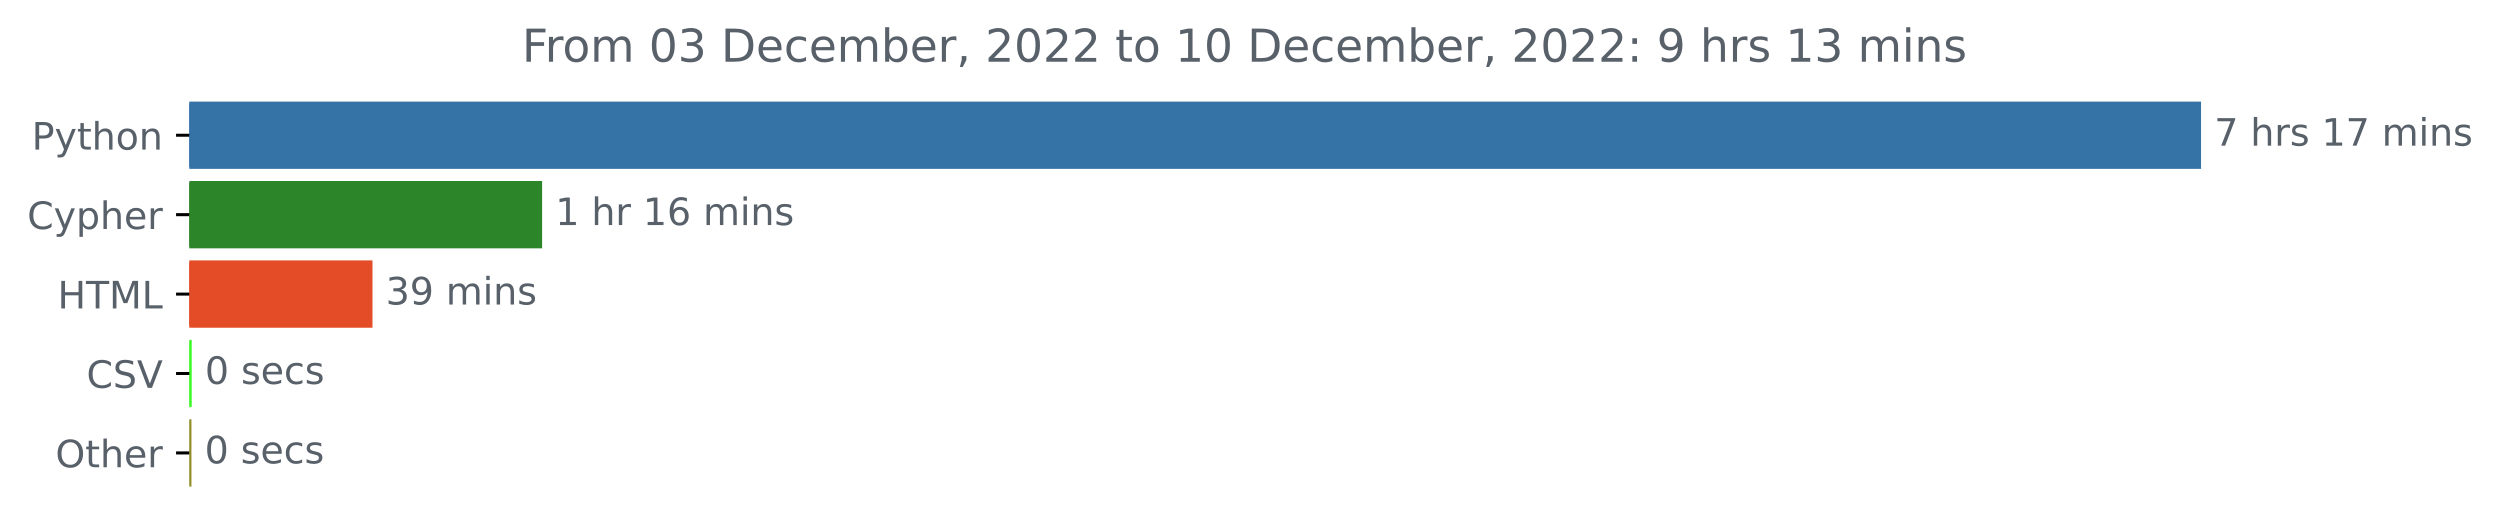
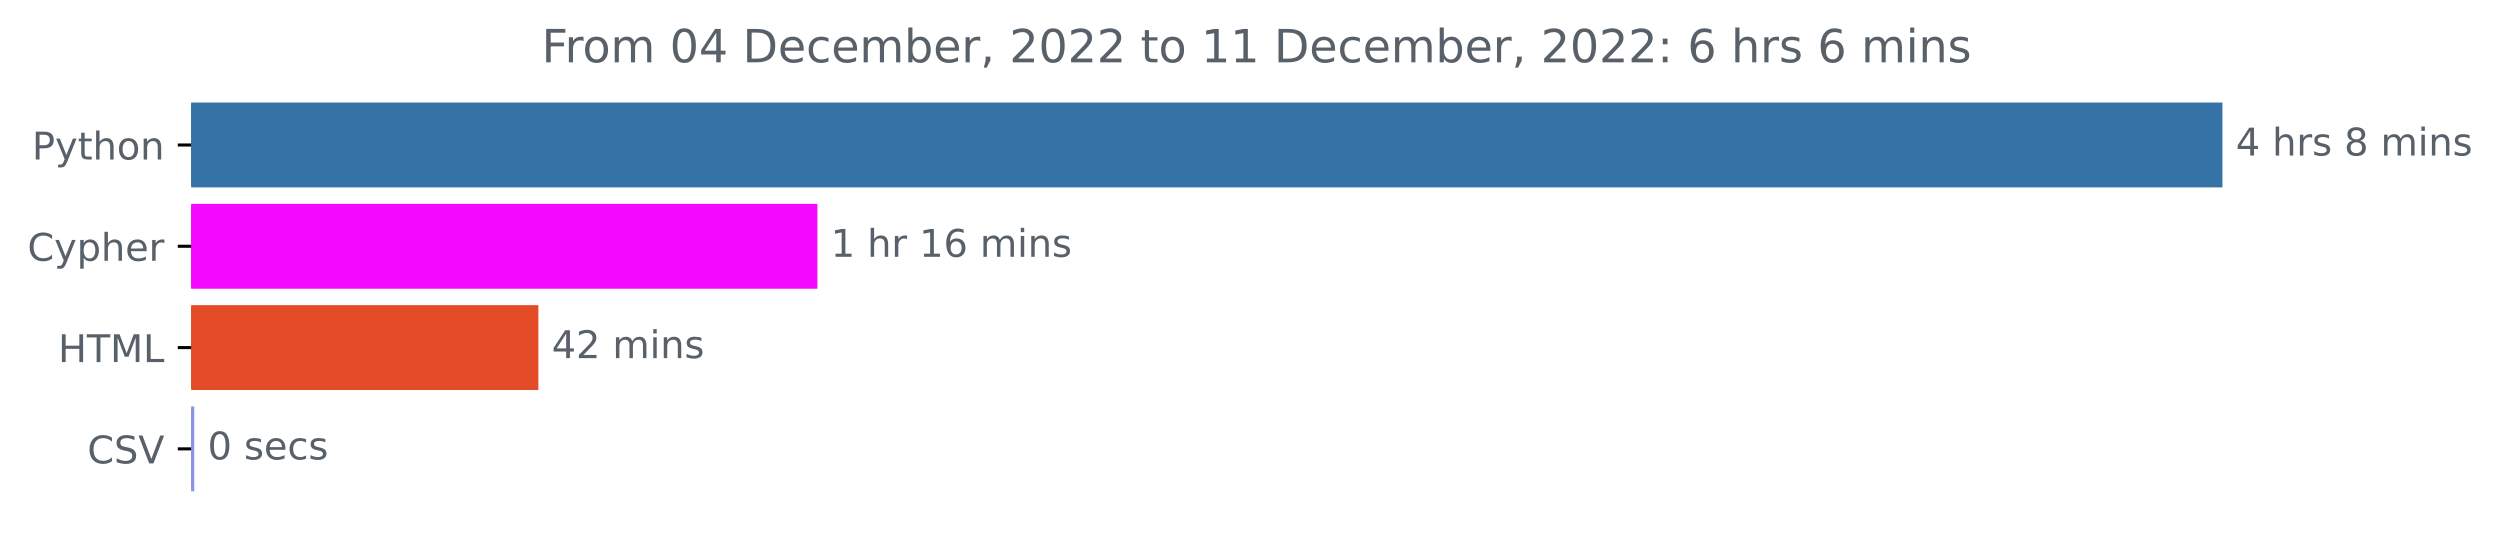
- <svg xmlns="http://www.w3.org/2000/svg" xmlns:xlink="http://www.w3.org/1999/xlink" width="661.025pt" height="140.398pt" viewBox="0 0 661.025 140.398" version="1.1">
+ <svg xmlns="http://www.w3.org/2000/svg" xmlns:xlink="http://www.w3.org/1999/xlink" width="654.663pt" height="140.398pt" viewBox="0 0 654.663 140.398" version="1.1">
  <defs>
    <style type="text/css">*{stroke-linejoin: round; stroke-linecap: butt}</style>
  </defs>
  <g id="figure_1">
    <g id="patch_1">
-       <path d="M 0 140.398  L 661.025 140.398  L 661.025 0  L 0 0  L 0 140.398  z " style="fill: none" />
+       <path d="M 0 140.398  L 654.663 140.398  L 654.663 0  L 0 0  L 0 140.398  z " style="fill: none" />
    </g>
    <g id="axes_1">
      <g id="patch_2">
-         <path d="M 50.052 27.358  L 581.48 27.358  L 581.48 44.158  L 50.052 44.158  z " clip-path="url(#p4830736861)" style="fill: #3572a5; stroke: #3572a5; stroke-linejoin: miter" />
+         <path d="M 50.052 27.358  L 581.48 27.358  L 581.48 48.579  L 50.052 48.579  z " clip-path="url(#pd4137646b2)" style="fill: #3572a5; stroke: #3572a5; stroke-linejoin: miter" />
      </g>
      <g id="patch_3">
-         <path d="M 50.052 48.358  L 142.836 48.358  L 142.836 65.158  L 50.052 65.158  z " clip-path="url(#p4830736861)" style="fill: #2c8529; stroke: #2c8529; stroke-linejoin: miter" />
+         <path d="M 50.052 53.884  L 213.55 53.884  L 213.55 75.105  L 50.052 75.105  z " clip-path="url(#pd4137646b2)" style="fill: #f408ff; stroke: #f408ff; stroke-linejoin: miter" />
      </g>
      <g id="patch_4">
-         <path d="M 50.052 69.358  L 97.99 69.358  L 97.99 86.158  L 50.052 86.158  z " clip-path="url(#p4830736861)" style="fill: #e34c26; stroke: #e34c26; stroke-linejoin: miter" />
+         <path d="M 50.052 80.411  L 140.482 80.411  L 140.482 101.632  L 50.052 101.632  z " clip-path="url(#pd4137646b2)" style="fill: #e34c26; stroke: #e34c26; stroke-linejoin: miter" />
      </g>
      <g id="patch_5">
-         <path d="M 50.052 90.358  L 50.186 90.358  L 50.186 107.158  L 50.052 107.158  z " clip-path="url(#p4830736861)" style="fill: #3afa24; stroke: #3afa24; stroke-linejoin: miter" />
-       </g>
-       <g id="patch_6">
-         <path d="M 50.052 111.358  L 50.119 111.358  L 50.119 128.158  L 50.052 128.158  z " clip-path="url(#p4830736861)" style="fill: #928d26; stroke: #928d26; stroke-linejoin: miter" />
+         <path d="M 50.052 106.937  L 50.366 106.937  L 50.366 128.158  L 50.052 128.158  z " clip-path="url(#pd4137646b2)" style="fill: #8994e6; stroke: #8994e6; stroke-linejoin: miter" />
      </g>
      <g id="matplotlib.axis_1" />
      <g id="matplotlib.axis_2">
        <g id="ytick_1">
          <g id="line2d_1">
            <defs>
-               <path id="m25b1e67e2d" d="M 0 0  L -3.5 0  " style="stroke: #000000; stroke-width: 0.8" />
+               <path id="mda0384ec25" d="M 0 0  L -3.5 0  " style="stroke: #000000; stroke-width: 0.8" />
            </defs>
            <g>
-               <use xlink:href="#m25b1e67e2d" x="50.052" y="35.758" style="stroke: #000000; stroke-width: 0.8" />
+               <use xlink:href="#mda0384ec25" x="50.052" y="37.969" style="stroke: #000000; stroke-width: 0.8" />
            </g>
          </g>
          <g id="text_1">
-             <g style="fill: #586069" transform="translate(8.389063 39.55734)scale(0.1 -0.1)">
+             <g style="fill: #586069" transform="translate(8.389063 41.76787)scale(0.1 -0.1)">
              <defs>
                <path id="DejaVuSans-50" d="M 1259 4147  L 1259 2394  L 2053 2394  Q 2494 2394 2734 2622  Q 2975 2850 2975 3272  Q 2975 3691 2734 3919  Q 2494 4147 2053 4147  L 1259 4147  z M 628 4666  L 2053 4666  Q 2838 4666 3239 4311  Q 3641 3956 3641 3272  Q 3641 2581 3239 2228  Q 2838 1875 2053 1875  L 1259 1875  L 1259 0  L 628 0  L 628 4666  z " transform="scale(0.015625)" />
                <path id="DejaVuSans-79" d="M 2059 -325  Q 1816 -950 1584 -1140  Q 1353 -1331 966 -1331  L 506 -1331  L 506 -850  L 844 -850  Q 1081 -850 1212 -737  Q 1344 -625 1503 -206  L 1606 56  L 191 3500  L 800 3500  L 1894 763  L 2988 3500  L 3597 3500  L 2059 -325  z " transform="scale(0.015625)" />
                <path id="DejaVuSans-74" d="M 1172 4494  L 1172 3500  L 2356 3500  L 2356 3053  L 1172 3053  L 1172 1153  Q 1172 725 1289 603  Q 1406 481 1766 481  L 2356 481  L 2356 0  L 1766 0  Q 1100 0 847 248  Q 594 497 594 1153  L 594 3053  L 172 3053  L 172 3500  L 594 3500  L 594 4494  L 1172 4494  z " transform="scale(0.015625)" />
                <path id="DejaVuSans-68" d="M 3513 2113  L 3513 0  L 2938 0  L 2938 2094  Q 2938 2591 2744 2837  Q 2550 3084 2163 3084  Q 1697 3084 1428 2787  Q 1159 2491 1159 1978  L 1159 0  L 581 0  L 581 4863  L 1159 4863  L 1159 2956  Q 1366 3272 1645 3428  Q 1925 3584 2291 3584  Q 2894 3584 3203 3211  Q 3513 2838 3513 2113  z " transform="scale(0.015625)" />
                <path id="DejaVuSans-6f" d="M 1959 3097  Q 1497 3097 1228 2736  Q 959 2375 959 1747  Q 959 1119 1226 758  Q 1494 397 1959 397  Q 2419 397 2687 759  Q 2956 1122 2956 1747  Q 2956 2369 2687 2733  Q 2419 3097 1959 3097  z M 1959 3584  Q 2709 3584 3137 3096  Q 3566 2609 3566 1747  Q 3566 888 3137 398  Q 2709 -91 1959 -91  Q 1206 -91 779 398  Q 353 888 353 1747  Q 353 2609 779 3096  Q 1206 3584 1959 3584  z " transform="scale(0.015625)" />
                <path id="DejaVuSans-6e" d="M 3513 2113  L 3513 0  L 2938 0  L 2938 2094  Q 2938 2591 2744 2837  Q 2550 3084 2163 3084  Q 1697 3084 1428 2787  Q 1159 2491 1159 1978  L 1159 0  L 581 0  L 581 3500  L 1159 3500  L 1159 2956  Q 1366 3272 1645 3428  Q 1925 3584 2291 3584  Q 2894 3584 3203 3211  Q 3513 2838 3513 2113  z " transform="scale(0.015625)" />
              </defs>
              <use xlink:href="#DejaVuSans-50" />
              <use xlink:href="#DejaVuSans-79" x="60.303" />
              <use xlink:href="#DejaVuSans-74" x="119.482" />
              <use xlink:href="#DejaVuSans-68" x="158.691" />
              <use xlink:href="#DejaVuSans-6f" x="222.07" />
              <use xlink:href="#DejaVuSans-6e" x="283.252" />
            </g>
          </g>
        </g>
        <g id="ytick_2">
          <g id="line2d_2">
            <g>
-               <use xlink:href="#m25b1e67e2d" x="50.052" y="56.758" style="stroke: #000000; stroke-width: 0.8" />
+               <use xlink:href="#mda0384ec25" x="50.052" y="64.495" style="stroke: #000000; stroke-width: 0.8" />
            </g>
          </g>
          <g id="text_2">
-             <g style="fill: #586069" transform="translate(7.2 60.55734)scale(0.1 -0.1)">
+             <g style="fill: #586069" transform="translate(7.2 68.29419)scale(0.1 -0.1)">
              <defs>
                <path id="DejaVuSans-43" d="M 4122 4306  L 4122 3641  Q 3803 3938 3442 4084  Q 3081 4231 2675 4231  Q 1875 4231 1450 3742  Q 1025 3253 1025 2328  Q 1025 1406 1450 917  Q 1875 428 2675 428  Q 3081 428 3442 575  Q 3803 722 4122 1019  L 4122 359  Q 3791 134 3420 21  Q 3050 -91 2638 -91  Q 1578 -91 968 557  Q 359 1206 359 2328  Q 359 3453 968 4101  Q 1578 4750 2638 4750  Q 3056 4750 3426 4639  Q 3797 4528 4122 4306  z " transform="scale(0.015625)" />
                <path id="DejaVuSans-70" d="M 1159 525  L 1159 -1331  L 581 -1331  L 581 3500  L 1159 3500  L 1159 2969  Q 1341 3281 1617 3432  Q 1894 3584 2278 3584  Q 2916 3584 3314 3078  Q 3713 2572 3713 1747  Q 3713 922 3314 415  Q 2916 -91 2278 -91  Q 1894 -91 1617 61  Q 1341 213 1159 525  z M 3116 1747  Q 3116 2381 2855 2742  Q 2594 3103 2138 3103  Q 1681 3103 1420 2742  Q 1159 2381 1159 1747  Q 1159 1113 1420 752  Q 1681 391 2138 391  Q 2594 391 2855 752  Q 3116 1113 3116 1747  z " transform="scale(0.015625)" />
                <path id="DejaVuSans-65" d="M 3597 1894  L 3597 1613  L 953 1613  Q 991 1019 1311 708  Q 1631 397 2203 397  Q 2534 397 2845 478  Q 3156 559 3463 722  L 3463 178  Q 3153 47 2828 -22  Q 2503 -91 2169 -91  Q 1331 -91 842 396  Q 353 884 353 1716  Q 353 2575 817 3079  Q 1281 3584 2069 3584  Q 2775 3584 3186 3129  Q 3597 2675 3597 1894  z M 3022 2063  Q 3016 2534 2758 2815  Q 2500 3097 2075 3097  Q 1594 3097 1305 2825  Q 1016 2553 972 2059  L 3022 2063  z " transform="scale(0.015625)" />
                <path id="DejaVuSans-72" d="M 2631 2963  Q 2534 3019 2420 3045  Q 2306 3072 2169 3072  Q 1681 3072 1420 2755  Q 1159 2438 1159 1844  L 1159 0  L 581 0  L 581 3500  L 1159 3500  L 1159 2956  Q 1341 3275 1631 3429  Q 1922 3584 2338 3584  Q 2397 3584 2469 3576  Q 2541 3569 2628 3553  L 2631 2963  z " transform="scale(0.015625)" />
              </defs>
              <use xlink:href="#DejaVuSans-43" />
              <use xlink:href="#DejaVuSans-79" x="69.824" />
              <use xlink:href="#DejaVuSans-70" x="129.004" />
              <use xlink:href="#DejaVuSans-68" x="192.48" />
              <use xlink:href="#DejaVuSans-65" x="255.859" />
              <use xlink:href="#DejaVuSans-72" x="317.383" />
            </g>
          </g>
        </g>
        <g id="ytick_3">
          <g id="line2d_3">
            <g>
-               <use xlink:href="#m25b1e67e2d" x="50.052" y="77.758" style="stroke: #000000; stroke-width: 0.8" />
+               <use xlink:href="#mda0384ec25" x="50.052" y="91.021" style="stroke: #000000; stroke-width: 0.8" />
            </g>
          </g>
          <g id="text_3">
-             <g style="fill: #586069" transform="translate(15.22344 81.55734)scale(0.1 -0.1)">
+             <g style="fill: #586069" transform="translate(15.22344 94.8205)scale(0.1 -0.1)">
              <defs>
                <path id="DejaVuSans-48" d="M 628 4666  L 1259 4666  L 1259 2753  L 3553 2753  L 3553 4666  L 4184 4666  L 4184 0  L 3553 0  L 3553 2222  L 1259 2222  L 1259 0  L 628 0  L 628 4666  z " transform="scale(0.015625)" />
                <path id="DejaVuSans-54" d="M -19 4666  L 3928 4666  L 3928 4134  L 2272 4134  L 2272 0  L 1638 0  L 1638 4134  L -19 4134  L -19 4666  z " transform="scale(0.015625)" />
                <path id="DejaVuSans-4d" d="M 628 4666  L 1569 4666  L 2759 1491  L 3956 4666  L 4897 4666  L 4897 0  L 4281 0  L 4281 4097  L 3078 897  L 2444 897  L 1241 4097  L 1241 0  L 628 0  L 628 4666  z " transform="scale(0.015625)" />
                <path id="DejaVuSans-4c" d="M 628 4666  L 1259 4666  L 1259 531  L 3531 531  L 3531 0  L 628 0  L 628 4666  z " transform="scale(0.015625)" />
              </defs>
              <use xlink:href="#DejaVuSans-48" />
              <use xlink:href="#DejaVuSans-54" x="75.195" />
              <use xlink:href="#DejaVuSans-4d" x="136.279" />
              <use xlink:href="#DejaVuSans-4c" x="222.559" />
            </g>
          </g>
        </g>
        <g id="ytick_4">
          <g id="line2d_4">
            <g>
-               <use xlink:href="#m25b1e67e2d" x="50.052" y="98.758" style="stroke: #000000; stroke-width: 0.8" />
+               <use xlink:href="#mda0384ec25" x="50.052" y="117.548" style="stroke: #000000; stroke-width: 0.8" />
            </g>
          </g>
          <g id="text_4">
-             <g style="fill: #586069" transform="translate(22.87969 102.5573)scale(0.1 -0.1)">
+             <g style="fill: #586069" transform="translate(22.87969 121.3468)scale(0.1 -0.1)">
              <defs>
                <path id="DejaVuSans-53" d="M 3425 4513  L 3425 3897  Q 3066 4069 2747 4153  Q 2428 4238 2131 4238  Q 1616 4238 1336 4038  Q 1056 3838 1056 3469  Q 1056 3159 1242 3001  Q 1428 2844 1947 2747  L 2328 2669  Q 3034 2534 3370 2195  Q 3706 1856 3706 1288  Q 3706 609 3251 259  Q 2797 -91 1919 -91  Q 1588 -91 1214 -16  Q 841 59 441 206  L 441 856  Q 825 641 1194 531  Q 1563 422 1919 422  Q 2459 422 2753 634  Q 3047 847 3047 1241  Q 3047 1584 2836 1778  Q 2625 1972 2144 2069  L 1759 2144  Q 1053 2284 737 2584  Q 422 2884 422 3419  Q 422 4038 858 4394  Q 1294 4750 2059 4750  Q 2388 4750 2728 4690  Q 3069 4631 3425 4513  z " transform="scale(0.015625)" />
                <path id="DejaVuSans-56" d="M 1831 0  L 50 4666  L 709 4666  L 2188 738  L 3669 4666  L 4325 4666  L 2547 0  L 1831 0  z " transform="scale(0.015625)" />
              </defs>
              <use xlink:href="#DejaVuSans-43" />
              <use xlink:href="#DejaVuSans-53" x="69.824" />
              <use xlink:href="#DejaVuSans-56" x="133.301" />
            </g>
          </g>
        </g>
-         <g id="ytick_5">
-           <g id="line2d_5">
-             <g>
-               <use xlink:href="#m25b1e67e2d" x="50.052" y="119.758" style="stroke: #000000; stroke-width: 0.8" />
-             </g>
-           </g>
-           <g id="text_5">
-             <g style="fill: #586069" transform="translate(14.65781 123.5573)scale(0.1 -0.1)">
-               <defs>
-                 <path id="DejaVuSans-4f" d="M 2522 4238  Q 1834 4238 1429 3725  Q 1025 3213 1025 2328  Q 1025 1447 1429 934  Q 1834 422 2522 422  Q 3209 422 3611 934  Q 4013 1447 4013 2328  Q 4013 3213 3611 3725  Q 3209 4238 2522 4238  z M 2522 4750  Q 3503 4750 4090 4092  Q 4678 3434 4678 2328  Q 4678 1225 4090 567  Q 3503 -91 2522 -91  Q 1538 -91 948 565  Q 359 1222 359 2328  Q 359 3434 948 4092  Q 1538 4750 2522 4750  z " transform="scale(0.015625)" />
-               </defs>
-               <use xlink:href="#DejaVuSans-4f" />
-               <use xlink:href="#DejaVuSans-74" x="78.711" />
-               <use xlink:href="#DejaVuSans-68" x="117.92" />
-               <use xlink:href="#DejaVuSans-65" x="181.299" />
-               <use xlink:href="#DejaVuSans-72" x="242.822" />
-             </g>
-           </g>
-         </g>
-       </g>
-       <g id="text_6">
-         <g style="fill: #586069" transform="translate(585.4801 38.5175)scale(0.1 -0.1)">
-           <defs>
-             <path id="DejaVuSans-37" d="M 525 4666  L 3525 4666  L 3525 4397  L 1831 0  L 1172 0  L 2766 4134  L 525 4134  L 525 4666  z " transform="scale(0.015625)" />
+       </g>
+       <g id="text_5">
+         <g style="fill: #586069" transform="translate(585.4801 40.72803)scale(0.1 -0.1)">
+           <defs>
+             <path id="DejaVuSans-34" d="M 2419 4116  L 825 1625  L 2419 1625  L 2419 4116  z M 2253 4666  L 3047 4666  L 3047 1625  L 3713 1625  L 3713 1100  L 3047 1100  L 3047 0  L 2419 0  L 2419 1100  L 313 1100  L 313 1709  L 2253 4666  z " transform="scale(0.015625)" />
            <path id="DejaVuSans-20" transform="scale(0.015625)" />
            <path id="DejaVuSans-73" d="M 2834 3397  L 2834 2853  Q 2591 2978 2328 3040  Q 2066 3103 1784 3103  Q 1356 3103 1142 2972  Q 928 2841 928 2578  Q 928 2378 1081 2264  Q 1234 2150 1697 2047  L 1894 2003  Q 2506 1872 2764 1633  Q 3022 1394 3022 966  Q 3022 478 2636 193  Q 2250 -91 1575 -91  Q 1294 -91 989 -36  Q 684 19 347 128  L 347 722  Q 666 556 975 473  Q 1284 391 1588 391  Q 1994 391 2212 530  Q 2431 669 2431 922  Q 2431 1156 2273 1281  Q 2116 1406 1581 1522  L 1381 1569  Q 847 1681 609 1914  Q 372 2147 372 2553  Q 372 3047 722 3315  Q 1072 3584 1716 3584  Q 2034 3584 2315 3537  Q 2597 3491 2834 3397  z " transform="scale(0.015625)" />
-             <path id="DejaVuSans-31" d="M 794 531  L 1825 531  L 1825 4091  L 703 3866  L 703 4441  L 1819 4666  L 2450 4666  L 2450 531  L 3481 531  L 3481 0  L 794 0  L 794 531  z " transform="scale(0.015625)" />
+             <path id="DejaVuSans-38" d="M 2034 2216  Q 1584 2216 1326 1975  Q 1069 1734 1069 1313  Q 1069 891 1326 650  Q 1584 409 2034 409  Q 2484 409 2743 651  Q 3003 894 3003 1313  Q 3003 1734 2745 1975  Q 2488 2216 2034 2216  z M 1403 2484  Q 997 2584 770 2862  Q 544 3141 544 3541  Q 544 4100 942 4425  Q 1341 4750 2034 4750  Q 2731 4750 3128 4425  Q 3525 4100 3525 3541  Q 3525 3141 3298 2862  Q 3072 2584 2669 2484  Q 3125 2378 3379 2068  Q 3634 1759 3634 1313  Q 3634 634 3220 271  Q 2806 -91 2034 -91  Q 1263 -91 848 271  Q 434 634 434 1313  Q 434 1759 690 2068  Q 947 2378 1403 2484  z M 1172 3481  Q 1172 3119 1398 2916  Q 1625 2713 2034 2713  Q 2441 2713 2670 2916  Q 2900 3119 2900 3481  Q 2900 3844 2670 4047  Q 2441 4250 2034 4250  Q 1625 4250 1398 4047  Q 1172 3844 1172 3481  z " transform="scale(0.015625)" />
            <path id="DejaVuSans-6d" d="M 3328 2828  Q 3544 3216 3844 3400  Q 4144 3584 4550 3584  Q 5097 3584 5394 3201  Q 5691 2819 5691 2113  L 5691 0  L 5113 0  L 5113 2094  Q 5113 2597 4934 2840  Q 4756 3084 4391 3084  Q 3944 3084 3684 2787  Q 3425 2491 3425 1978  L 3425 0  L 2847 0  L 2847 2094  Q 2847 2600 2669 2842  Q 2491 3084 2119 3084  Q 1678 3084 1418 2786  Q 1159 2488 1159 1978  L 1159 0  L 581 0  L 581 3500  L 1159 3500  L 1159 2956  Q 1356 3278 1631 3431  Q 1906 3584 2284 3584  Q 2666 3584 2933 3390  Q 3200 3197 3328 2828  z " transform="scale(0.015625)" />
            <path id="DejaVuSans-69" d="M 603 3500  L 1178 3500  L 1178 0  L 603 0  L 603 3500  z M 603 4863  L 1178 4863  L 1178 4134  L 603 4134  L 603 4863  z " transform="scale(0.015625)" />
          </defs>
-           <use xlink:href="#DejaVuSans-37" />
+           <use xlink:href="#DejaVuSans-34" />
          <use xlink:href="#DejaVuSans-20" x="63.623" />
          <use xlink:href="#DejaVuSans-68" x="95.41" />
          <use xlink:href="#DejaVuSans-72" x="158.789" />
          <use xlink:href="#DejaVuSans-73" x="199.902" />
          <use xlink:href="#DejaVuSans-20" x="252.002" />
-           <use xlink:href="#DejaVuSans-31" x="283.789" />
-           <use xlink:href="#DejaVuSans-37" x="347.412" />
-           <use xlink:href="#DejaVuSans-20" x="411.035" />
-           <use xlink:href="#DejaVuSans-6d" x="442.822" />
-           <use xlink:href="#DejaVuSans-69" x="540.234" />
-           <use xlink:href="#DejaVuSans-6e" x="568.018" />
-           <use xlink:href="#DejaVuSans-73" x="631.396" />
-         </g>
-       </g>
-       <g id="text_7">
-         <g style="fill: #586069" transform="translate(146.8364 59.5175)scale(0.1 -0.1)">
-           <defs>
+           <use xlink:href="#DejaVuSans-38" x="283.789" />
+           <use xlink:href="#DejaVuSans-20" x="347.412" />
+           <use xlink:href="#DejaVuSans-6d" x="379.199" />
+           <use xlink:href="#DejaVuSans-69" x="476.611" />
+           <use xlink:href="#DejaVuSans-6e" x="504.395" />
+           <use xlink:href="#DejaVuSans-73" x="567.773" />
+         </g>
+       </g>
+       <g id="text_6">
+         <g style="fill: #586069" transform="translate(217.5499 67.25434)scale(0.1 -0.1)">
+           <defs>
+             <path id="DejaVuSans-31" d="M 794 531  L 1825 531  L 1825 4091  L 703 3866  L 703 4441  L 1819 4666  L 2450 4666  L 2450 531  L 3481 531  L 3481 0  L 794 0  L 794 531  z " transform="scale(0.015625)" />
            <path id="DejaVuSans-36" d="M 2113 2584  Q 1688 2584 1439 2293  Q 1191 2003 1191 1497  Q 1191 994 1439 701  Q 1688 409 2113 409  Q 2538 409 2786 701  Q 3034 994 3034 1497  Q 3034 2003 2786 2293  Q 2538 2584 2113 2584  z M 3366 4563  L 3366 3988  Q 3128 4100 2886 4159  Q 2644 4219 2406 4219  Q 1781 4219 1451 3797  Q 1122 3375 1075 2522  Q 1259 2794 1537 2939  Q 1816 3084 2150 3084  Q 2853 3084 3261 2657  Q 3669 2231 3669 1497  Q 3669 778 3244 343  Q 2819 -91 2113 -91  Q 1303 -91 875 529  Q 447 1150 447 2328  Q 447 3434 972 4092  Q 1497 4750 2381 4750  Q 2619 4750 2861 4703  Q 3103 4656 3366 4563  z " transform="scale(0.015625)" />
          </defs>
          <use xlink:href="#DejaVuSans-31" />
          <use xlink:href="#DejaVuSans-20" x="63.623" />
          <use xlink:href="#DejaVuSans-68" x="95.41" />
          <use xlink:href="#DejaVuSans-72" x="158.789" />
          <use xlink:href="#DejaVuSans-20" x="199.902" />
          <use xlink:href="#DejaVuSans-31" x="231.689" />
          <use xlink:href="#DejaVuSans-36" x="295.312" />
          <use xlink:href="#DejaVuSans-20" x="358.936" />
          <use xlink:href="#DejaVuSans-6d" x="390.723" />
          <use xlink:href="#DejaVuSans-69" x="488.135" />
          <use xlink:href="#DejaVuSans-6e" x="515.918" />
          <use xlink:href="#DejaVuSans-73" x="579.297" />
        </g>
      </g>
-       <g id="text_8">
-         <g style="fill: #586069" transform="translate(101.9904 80.5175)scale(0.1 -0.1)">
-           <defs>
-             <path id="DejaVuSans-33" d="M 2597 2516  Q 3050 2419 3304 2112  Q 3559 1806 3559 1356  Q 3559 666 3084 287  Q 2609 -91 1734 -91  Q 1441 -91 1130 -33  Q 819 25 488 141  L 488 750  Q 750 597 1062 519  Q 1375 441 1716 441  Q 2309 441 2620 675  Q 2931 909 2931 1356  Q 2931 1769 2642 2001  Q 2353 2234 1838 2234  L 1294 2234  L 1294 2753  L 1863 2753  Q 2328 2753 2575 2939  Q 2822 3125 2822 3475  Q 2822 3834 2567 4026  Q 2313 4219 1838 4219  Q 1578 4219 1281 4162  Q 984 4106 628 3988  L 628 4550  Q 988 4650 1302 4700  Q 1616 4750 1894 4750  Q 2613 4750 3031 4423  Q 3450 4097 3450 3541  Q 3450 3153 3228 2886  Q 3006 2619 2597 2516  z " transform="scale(0.015625)" />
-             <path id="DejaVuSans-39" d="M 703 97  L 703 672  Q 941 559 1184 500  Q 1428 441 1663 441  Q 2288 441 2617 861  Q 2947 1281 2994 2138  Q 2813 1869 2534 1725  Q 2256 1581 1919 1581  Q 1219 1581 811 2004  Q 403 2428 403 3163  Q 403 3881 828 4315  Q 1253 4750 1959 4750  Q 2769 4750 3195 4129  Q 3622 3509 3622 2328  Q 3622 1225 3098 567  Q 2575 -91 1691 -91  Q 1453 -91 1209 -44  Q 966 3 703 97  z M 1959 2075  Q 2384 2075 2632 2365  Q 2881 2656 2881 3163  Q 2881 3666 2632 3958  Q 2384 4250 1959 4250  Q 1534 4250 1286 3958  Q 1038 3666 1038 3163  Q 1038 2656 1286 2365  Q 1534 2075 1959 2075  z " transform="scale(0.015625)" />
-           </defs>
-           <use xlink:href="#DejaVuSans-33" />
-           <use xlink:href="#DejaVuSans-39" x="63.623" />
+       <g id="text_7">
+         <g style="fill: #586069" transform="translate(144.4824 93.78066)scale(0.1 -0.1)">
+           <defs>
+             <path id="DejaVuSans-32" d="M 1228 531  L 3431 531  L 3431 0  L 469 0  L 469 531  Q 828 903 1448 1529  Q 2069 2156 2228 2338  Q 2531 2678 2651 2914  Q 2772 3150 2772 3378  Q 2772 3750 2511 3984  Q 2250 4219 1831 4219  Q 1534 4219 1204 4116  Q 875 4013 500 3803  L 500 4441  Q 881 4594 1212 4672  Q 1544 4750 1819 4750  Q 2544 4750 2975 4387  Q 3406 4025 3406 3419  Q 3406 3131 3298 2873  Q 3191 2616 2906 2266  Q 2828 2175 2409 1742  Q 1991 1309 1228 531  z " transform="scale(0.015625)" />
+           </defs>
+           <use xlink:href="#DejaVuSans-34" />
+           <use xlink:href="#DejaVuSans-32" x="63.623" />
          <use xlink:href="#DejaVuSans-20" x="127.246" />
          <use xlink:href="#DejaVuSans-6d" x="159.033" />
          <use xlink:href="#DejaVuSans-69" x="256.445" />
          <use xlink:href="#DejaVuSans-6e" x="284.229" />
          <use xlink:href="#DejaVuSans-73" x="347.607" />
        </g>
      </g>
-       <g id="text_9">
-         <g style="fill: #586069" transform="translate(54.18603 101.5175)scale(0.1 -0.1)">
+       <g id="text_8">
+         <g style="fill: #586069" transform="translate(54.36583 120.307)scale(0.1 -0.1)">
          <defs>
            <path id="DejaVuSans-30" d="M 2034 4250  Q 1547 4250 1301 3770  Q 1056 3291 1056 2328  Q 1056 1369 1301 889  Q 1547 409 2034 409  Q 2525 409 2770 889  Q 3016 1369 3016 2328  Q 3016 3291 2770 3770  Q 2525 4250 2034 4250  z M 2034 4750  Q 2819 4750 3233 4129  Q 3647 3509 3647 2328  Q 3647 1150 3233 529  Q 2819 -91 2034 -91  Q 1250 -91 836 529  Q 422 1150 422 2328  Q 422 3509 836 4129  Q 1250 4750 2034 4750  z " transform="scale(0.015625)" />
            <path id="DejaVuSans-63" d="M 3122 3366  L 3122 2828  Q 2878 2963 2633 3030  Q 2388 3097 2138 3097  Q 1578 3097 1268 2742  Q 959 2388 959 1747  Q 959 1106 1268 751  Q 1578 397 2138 397  Q 2388 397 2633 464  Q 2878 531 3122 666  L 3122 134  Q 2881 22 2623 -34  Q 2366 -91 2075 -91  Q 1284 -91 818 406  Q 353 903 353 1747  Q 353 2603 823 3093  Q 1294 3584 2113 3584  Q 2378 3584 2631 3529  Q 2884 3475 3122 3366  z " transform="scale(0.015625)" />
          </defs>
          <use xlink:href="#DejaVuSans-30" />
          <use xlink:href="#DejaVuSans-20" x="63.623" />
          <use xlink:href="#DejaVuSans-73" x="95.41" />
          <use xlink:href="#DejaVuSans-65" x="147.51" />
          <use xlink:href="#DejaVuSans-63" x="209.033" />
          <use xlink:href="#DejaVuSans-73" x="264.014" />
        </g>
      </g>
-       <g id="text_10">
-         <g style="fill: #586069" transform="translate(54.1188 122.5175)scale(0.1 -0.1)">
-           <use xlink:href="#DejaVuSans-30" />
-           <use xlink:href="#DejaVuSans-20" x="63.623" />
-           <use xlink:href="#DejaVuSans-73" x="95.41" />
-           <use xlink:href="#DejaVuSans-65" x="147.51" />
-           <use xlink:href="#DejaVuSans-63" x="209.033" />
-           <use xlink:href="#DejaVuSans-73" x="264.014" />
-         </g>
-       </g>
-       <g id="text_11">
-         <g style="fill: #586069" transform="translate(138.0284 16.31812)scale(0.12 -0.12)">
+       <g id="text_9">
+         <g style="fill: #586069" transform="translate(141.8459 16.31812)scale(0.12 -0.12)">
          <defs>
            <path id="DejaVuSans-46" d="M 628 4666  L 3309 4666  L 3309 4134  L 1259 4134  L 1259 2759  L 3109 2759  L 3109 2228  L 1259 2228  L 1259 0  L 628 0  L 628 4666  z " transform="scale(0.015625)" />
            <path id="DejaVuSans-44" d="M 1259 4147  L 1259 519  L 2022 519  Q 2988 519 3436 956  Q 3884 1394 3884 2338  Q 3884 3275 3436 3711  Q 2988 4147 2022 4147  L 1259 4147  z M 628 4666  L 1925 4666  Q 3281 4666 3915 4102  Q 4550 3538 4550 2338  Q 4550 1131 3912 565  Q 3275 0 1925 0  L 628 0  L 628 4666  z " transform="scale(0.015625)" />
            <path id="DejaVuSans-62" d="M 3116 1747  Q 3116 2381 2855 2742  Q 2594 3103 2138 3103  Q 1681 3103 1420 2742  Q 1159 2381 1159 1747  Q 1159 1113 1420 752  Q 1681 391 2138 391  Q 2594 391 2855 752  Q 3116 1113 3116 1747  z M 1159 2969  Q 1341 3281 1617 3432  Q 1894 3584 2278 3584  Q 2916 3584 3314 3078  Q 3713 2572 3713 1747  Q 3713 922 3314 415  Q 2916 -91 2278 -91  Q 1894 -91 1617 61  Q 1341 213 1159 525  L 1159 0  L 581 0  L 581 4863  L 1159 4863  L 1159 2969  z " transform="scale(0.015625)" />
            <path id="DejaVuSans-2c" d="M 750 794  L 1409 794  L 1409 256  L 897 -744  L 494 -744  L 750 256  L 750 794  z " transform="scale(0.015625)" />
-             <path id="DejaVuSans-32" d="M 1228 531  L 3431 531  L 3431 0  L 469 0  L 469 531  Q 828 903 1448 1529  Q 2069 2156 2228 2338  Q 2531 2678 2651 2914  Q 2772 3150 2772 3378  Q 2772 3750 2511 3984  Q 2250 4219 1831 4219  Q 1534 4219 1204 4116  Q 875 4013 500 3803  L 500 4441  Q 881 4594 1212 4672  Q 1544 4750 1819 4750  Q 2544 4750 2975 4387  Q 3406 4025 3406 3419  Q 3406 3131 3298 2873  Q 3191 2616 2906 2266  Q 2828 2175 2409 1742  Q 1991 1309 1228 531  z " transform="scale(0.015625)" />
            <path id="DejaVuSans-3a" d="M 750 794  L 1409 794  L 1409 0  L 750 0  L 750 794  z M 750 3309  L 1409 3309  L 1409 2516  L 750 2516  L 750 3309  z " transform="scale(0.015625)" />
          </defs>
          <use xlink:href="#DejaVuSans-46" />
          <use xlink:href="#DejaVuSans-72" x="50.27" />
          <use xlink:href="#DejaVuSans-6f" x="89.133" />
          <use xlink:href="#DejaVuSans-6d" x="150.314" />
          <use xlink:href="#DejaVuSans-20" x="247.727" />
          <use xlink:href="#DejaVuSans-30" x="279.514" />
-           <use xlink:href="#DejaVuSans-33" x="343.137" />
+           <use xlink:href="#DejaVuSans-34" x="343.137" />
          <use xlink:href="#DejaVuSans-20" x="406.76" />
          <use xlink:href="#DejaVuSans-44" x="438.547" />
          <use xlink:href="#DejaVuSans-65" x="515.549" />
          <use xlink:href="#DejaVuSans-63" x="577.072" />
          <use xlink:href="#DejaVuSans-65" x="632.053" />
          <use xlink:href="#DejaVuSans-6d" x="693.576" />
          <use xlink:href="#DejaVuSans-62" x="790.988" />
          <use xlink:href="#DejaVuSans-65" x="854.465" />
          <use xlink:href="#DejaVuSans-72" x="915.988" />
          <use xlink:href="#DejaVuSans-2c" x="957.102" />
          <use xlink:href="#DejaVuSans-20" x="988.889" />
          <use xlink:href="#DejaVuSans-32" x="1020.676" />
          <use xlink:href="#DejaVuSans-30" x="1084.299" />
          <use xlink:href="#DejaVuSans-32" x="1147.922" />
          <use xlink:href="#DejaVuSans-32" x="1211.545" />
          <use xlink:href="#DejaVuSans-20" x="1275.168" />
          <use xlink:href="#DejaVuSans-74" x="1306.955" />
          <use xlink:href="#DejaVuSans-6f" x="1346.164" />
          <use xlink:href="#DejaVuSans-20" x="1407.346" />
          <use xlink:href="#DejaVuSans-31" x="1439.133" />
-           <use xlink:href="#DejaVuSans-30" x="1502.756" />
+           <use xlink:href="#DejaVuSans-31" x="1502.756" />
          <use xlink:href="#DejaVuSans-20" x="1566.379" />
          <use xlink:href="#DejaVuSans-44" x="1598.166" />
          <use xlink:href="#DejaVuSans-65" x="1675.168" />
          <use xlink:href="#DejaVuSans-63" x="1736.691" />
          <use xlink:href="#DejaVuSans-65" x="1791.672" />
          <use xlink:href="#DejaVuSans-6d" x="1853.195" />
          <use xlink:href="#DejaVuSans-62" x="1950.607" />
          <use xlink:href="#DejaVuSans-65" x="2014.084" />
          <use xlink:href="#DejaVuSans-72" x="2075.607" />
          <use xlink:href="#DejaVuSans-2c" x="2116.721" />
          <use xlink:href="#DejaVuSans-20" x="2148.508" />
          <use xlink:href="#DejaVuSans-32" x="2180.295" />
          <use xlink:href="#DejaVuSans-30" x="2243.918" />
          <use xlink:href="#DejaVuSans-32" x="2307.541" />
          <use xlink:href="#DejaVuSans-32" x="2371.164" />
          <use xlink:href="#DejaVuSans-3a" x="2434.787" />
          <use xlink:href="#DejaVuSans-20" x="2468.479" />
-           <use xlink:href="#DejaVuSans-39" x="2500.266" />
+           <use xlink:href="#DejaVuSans-36" x="2500.266" />
          <use xlink:href="#DejaVuSans-20" x="2563.889" />
          <use xlink:href="#DejaVuSans-68" x="2595.676" />
          <use xlink:href="#DejaVuSans-72" x="2659.055" />
          <use xlink:href="#DejaVuSans-73" x="2700.168" />
          <use xlink:href="#DejaVuSans-20" x="2752.268" />
-           <use xlink:href="#DejaVuSans-31" x="2784.055" />
-           <use xlink:href="#DejaVuSans-33" x="2847.678" />
-           <use xlink:href="#DejaVuSans-20" x="2911.301" />
-           <use xlink:href="#DejaVuSans-6d" x="2943.088" />
-           <use xlink:href="#DejaVuSans-69" x="3040.5" />
-           <use xlink:href="#DejaVuSans-6e" x="3068.283" />
-           <use xlink:href="#DejaVuSans-73" x="3131.662" />
+           <use xlink:href="#DejaVuSans-36" x="2784.055" />
+           <use xlink:href="#DejaVuSans-20" x="2847.678" />
+           <use xlink:href="#DejaVuSans-6d" x="2879.465" />
+           <use xlink:href="#DejaVuSans-69" x="2976.877" />
+           <use xlink:href="#DejaVuSans-6e" x="3004.66" />
+           <use xlink:href="#DejaVuSans-73" x="3068.039" />
        </g>
      </g>
    </g>
  </g>
  <defs>
-     <clipPath id="p4830736861">
+     <clipPath id="pd4137646b2">
      <rect x="50.052" y="22.318" width="558" height="110.88" />
    </clipPath>
  </defs>
</svg>
